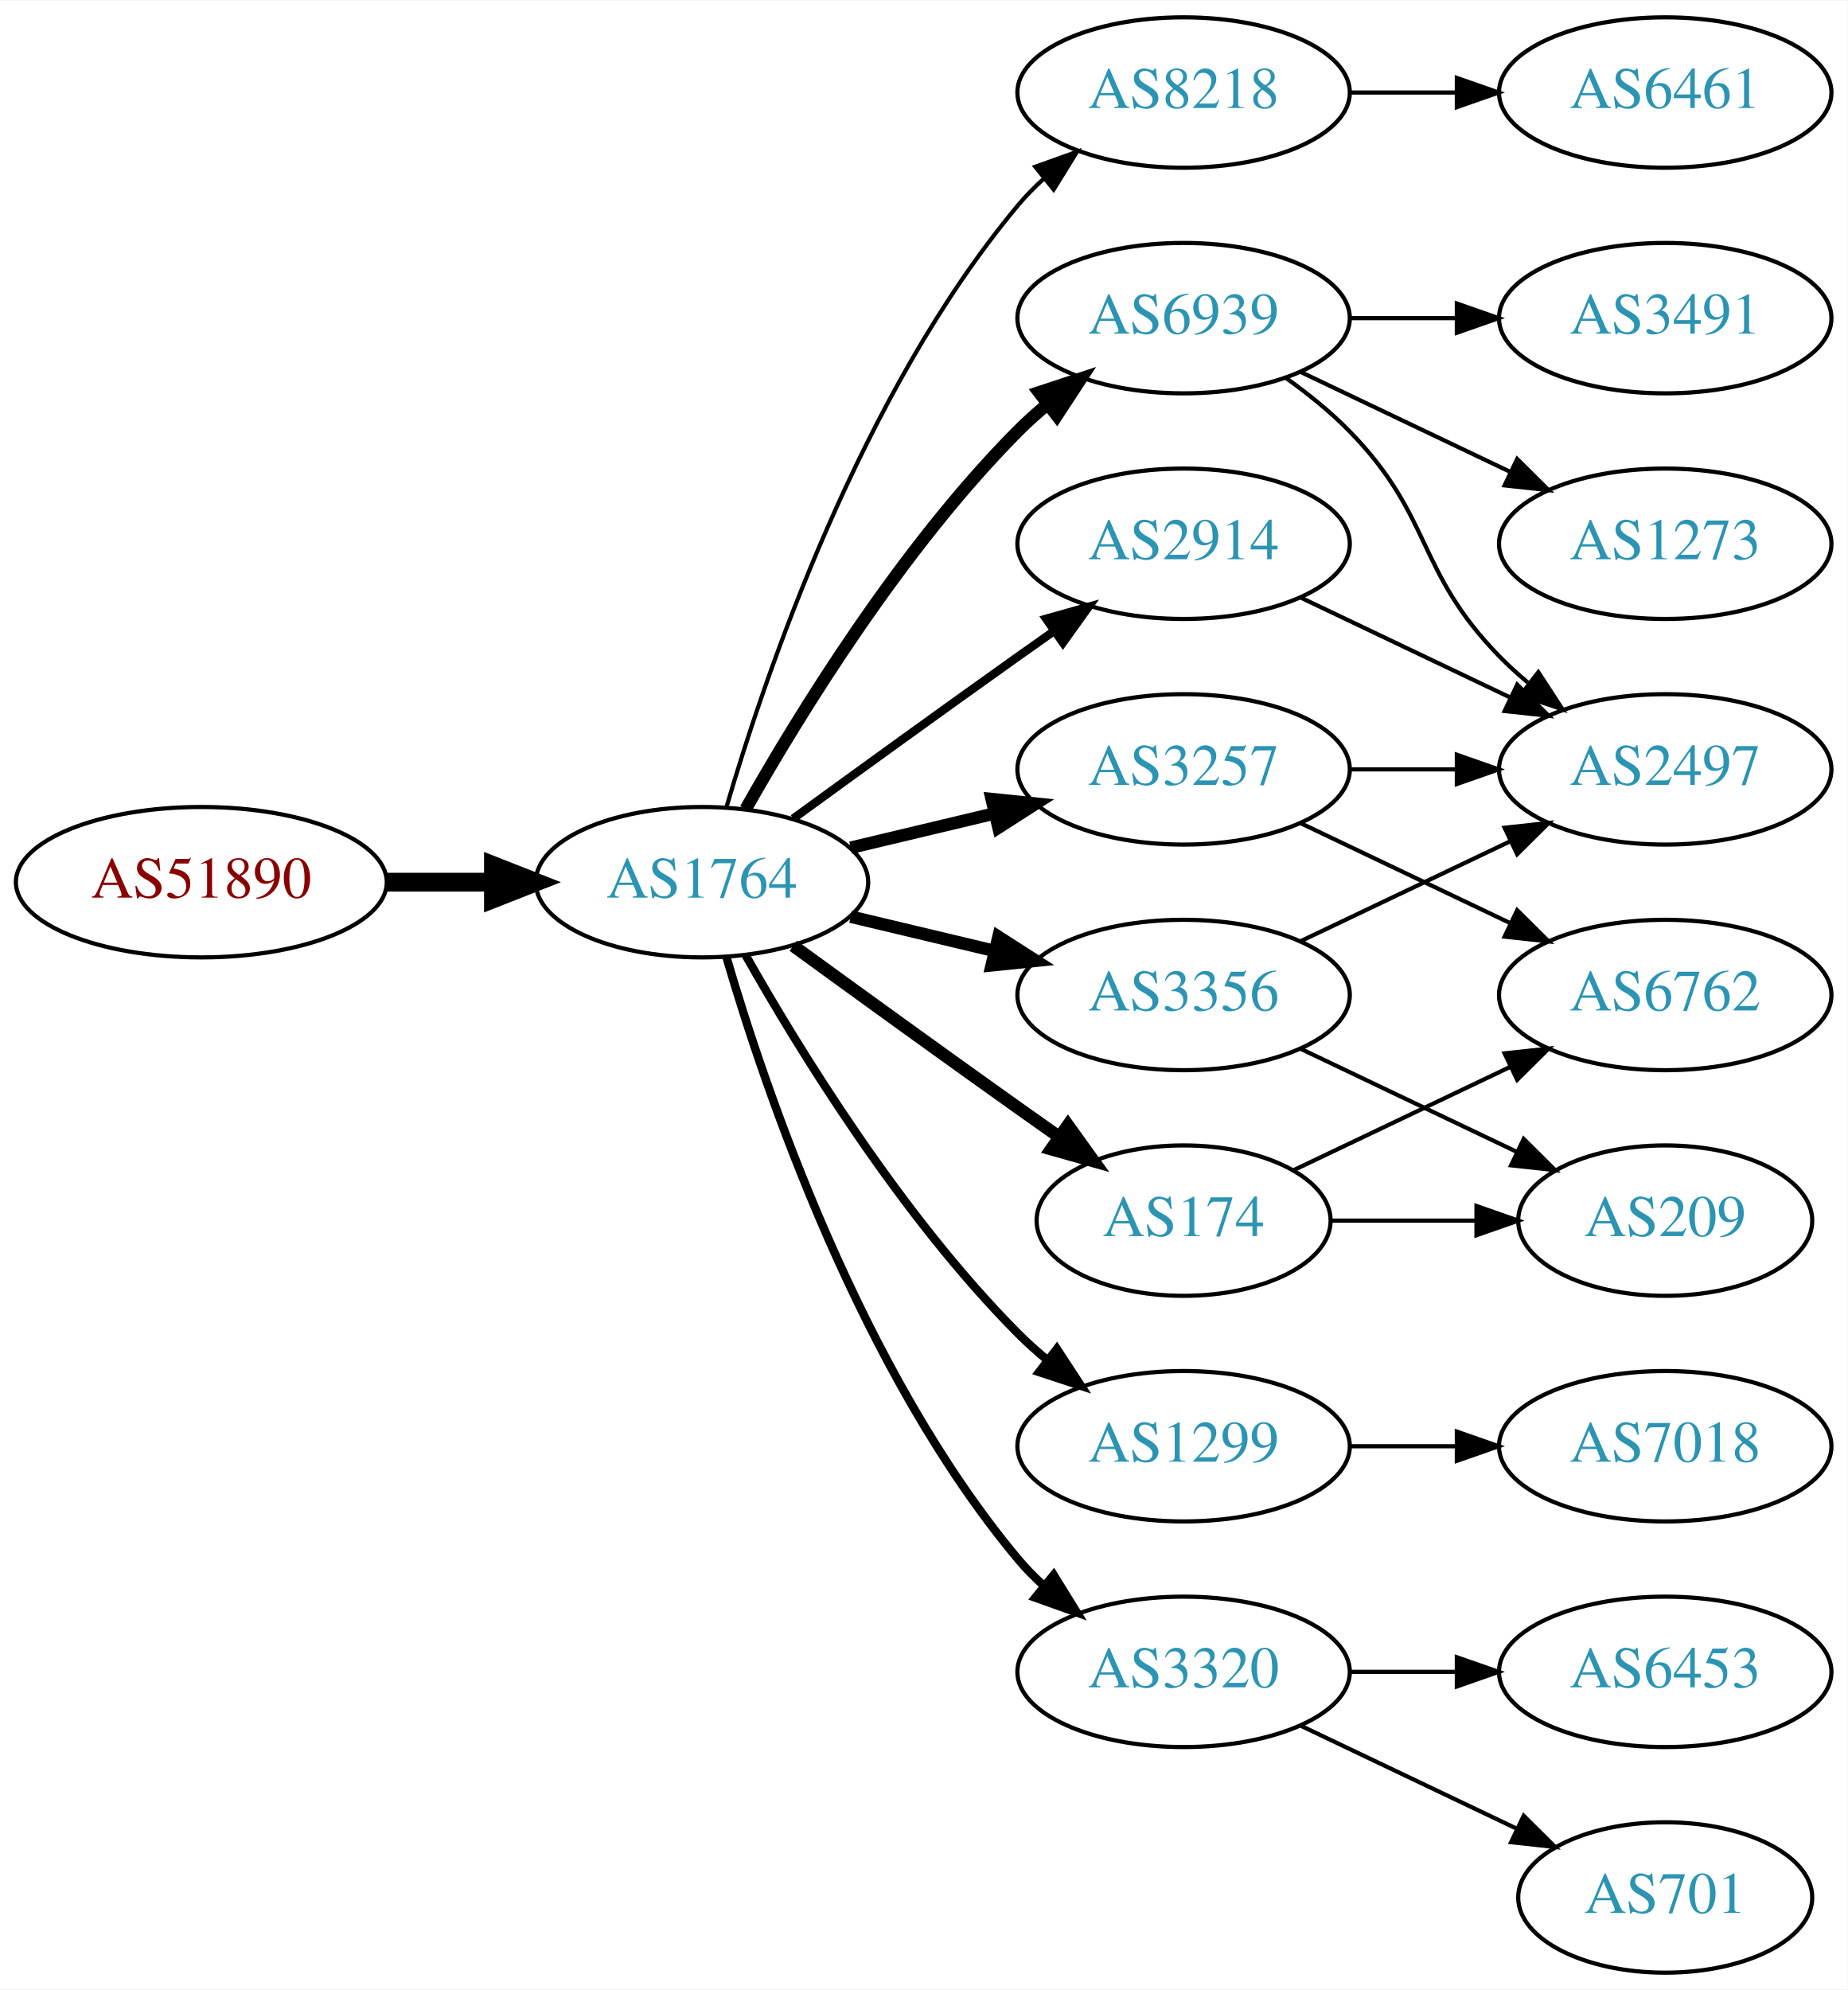
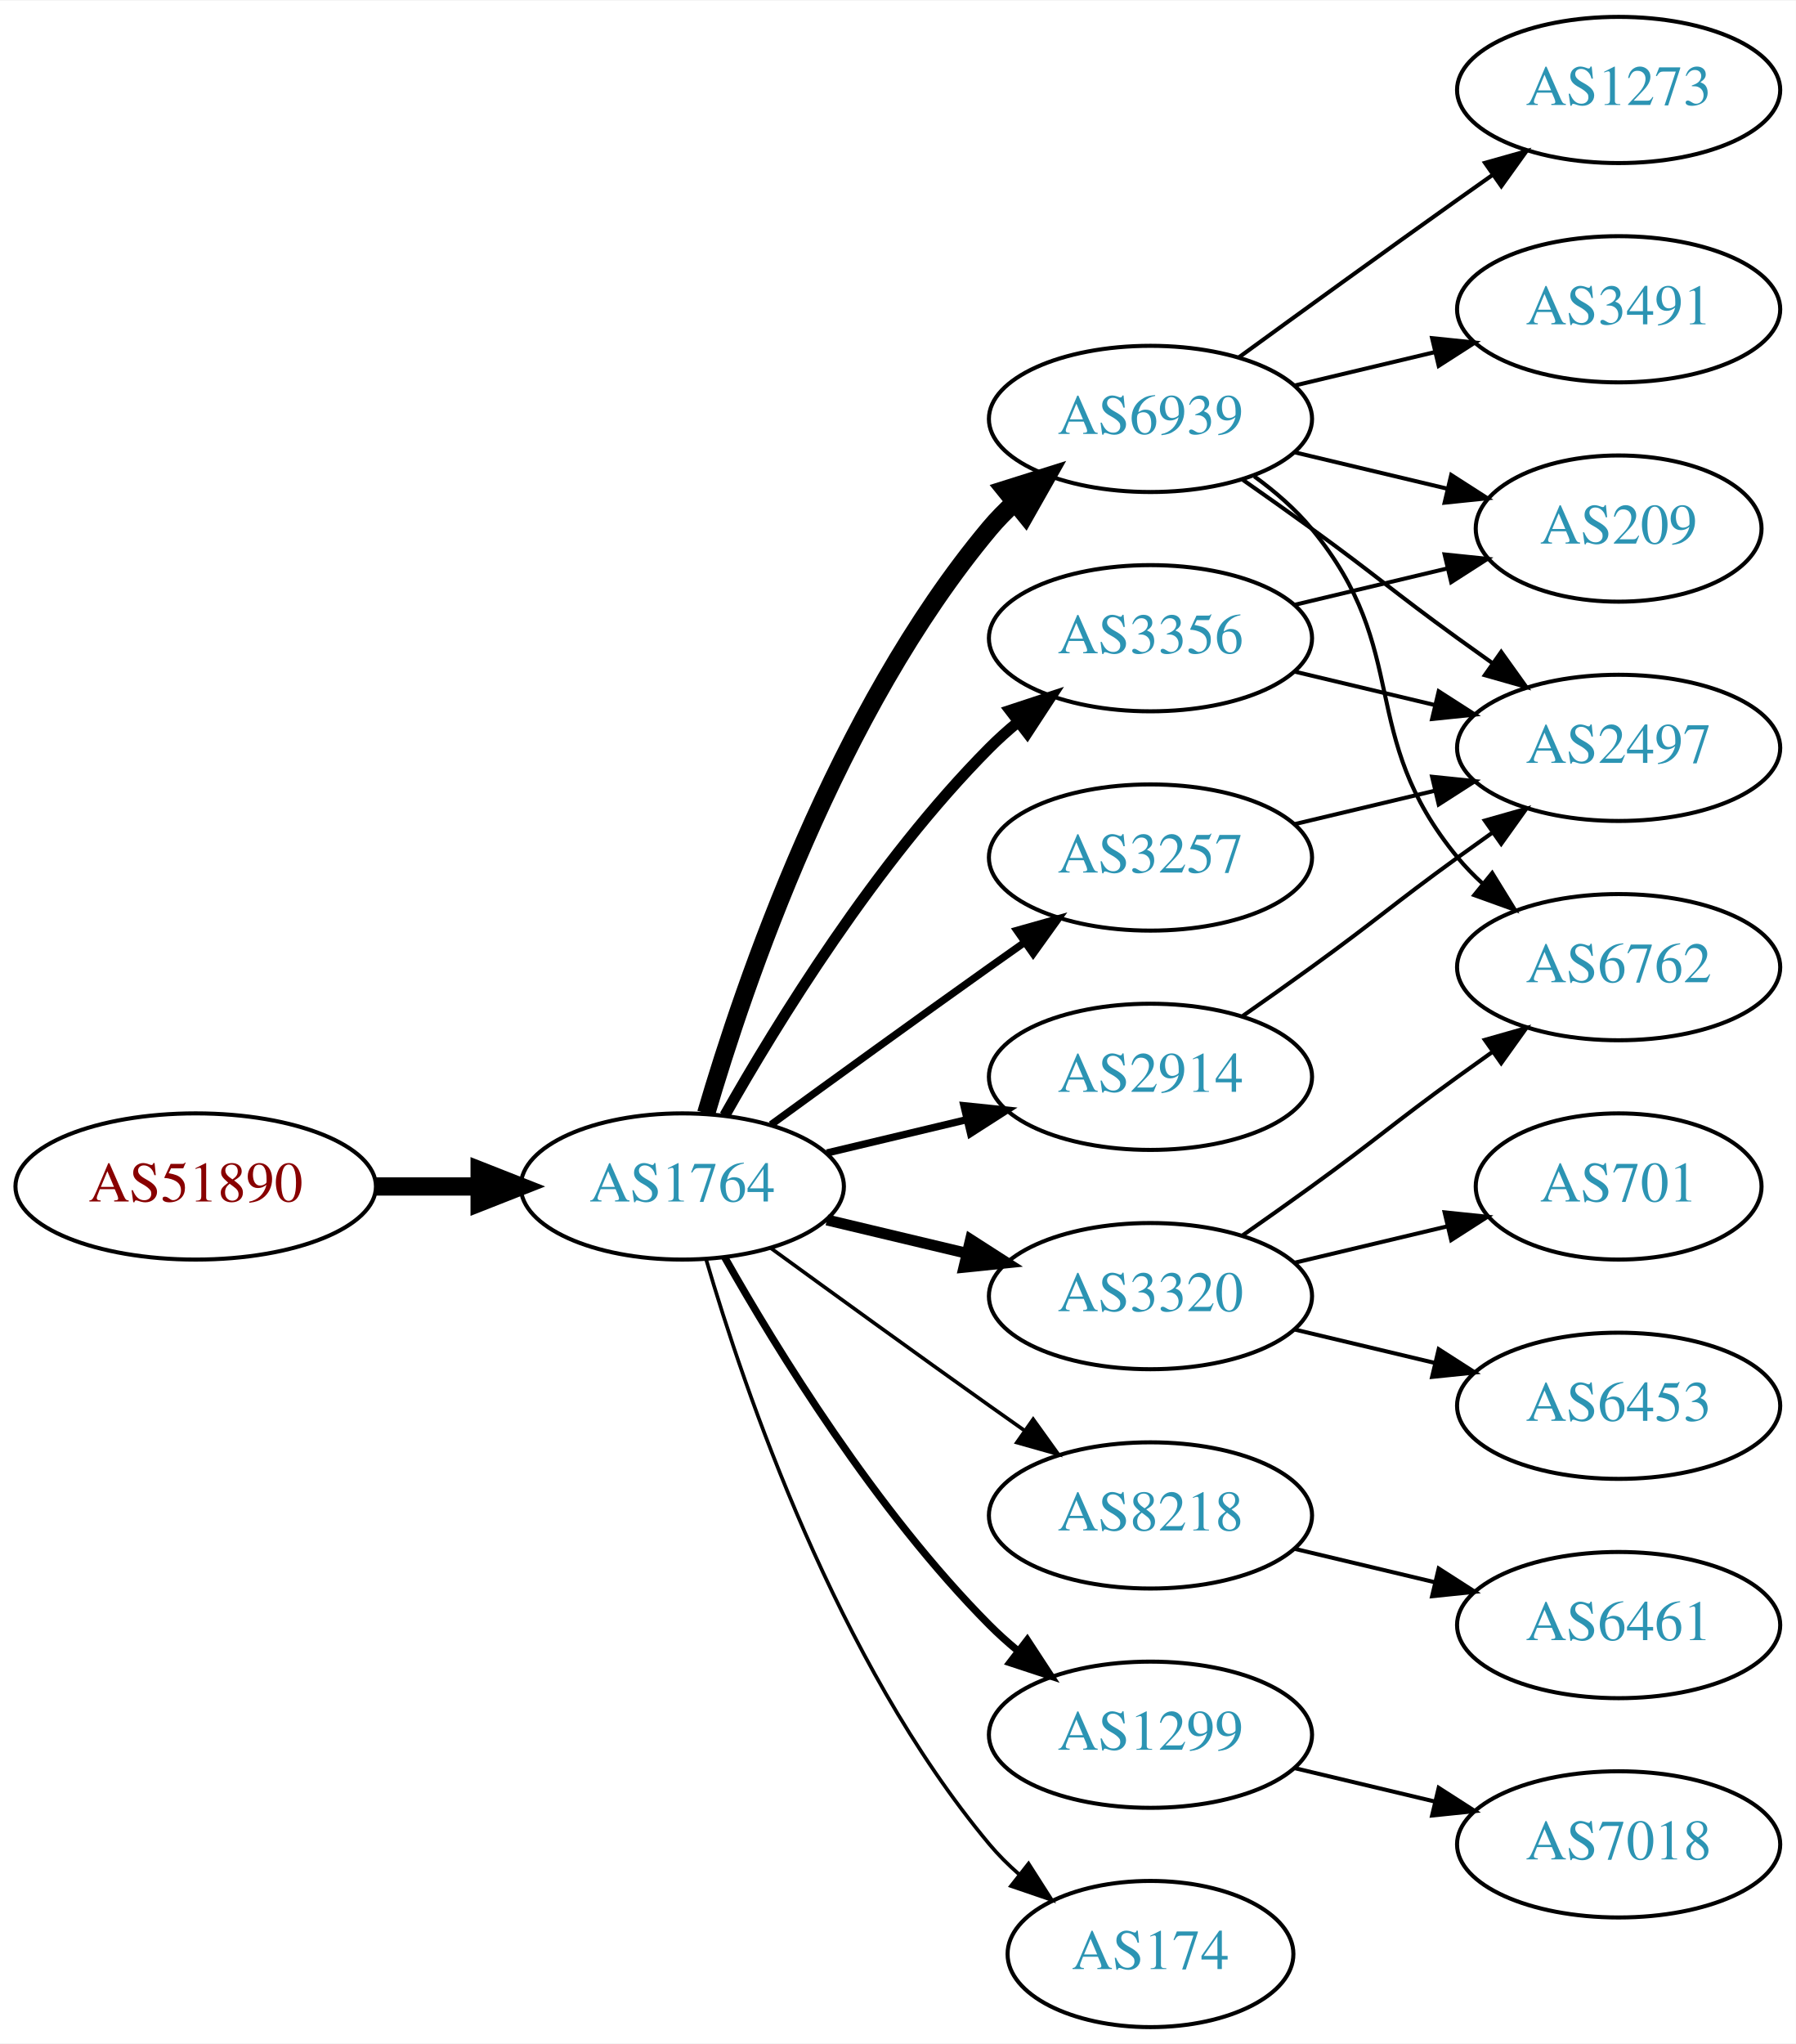
- <svg xmlns="http://www.w3.org/2000/svg" xmlns:xlink="http://www.w3.org/1999/xlink" width="442pt" height="476pt" viewBox="0.00 0.00 442.27 476.00">
-   <g id="graph0" class="graph" transform="scale(1 1) rotate(0) translate(4 472)">
-     <polygon fill="white" stroke="none" points="-4,4 -4,-472 438.271,-472 438.271,4 -4,4" />
+ <svg xmlns="http://www.w3.org/2000/svg" xmlns:xlink="http://www.w3.org/1999/xlink" width="442pt" height="503pt" viewBox="0.00 0.00 442.27 503.00">
+   <g id="graph0" class="graph" transform="scale(1 1) rotate(0) translate(4 499)">
+     <polygon fill="white" stroke="none" points="-4,4 -4,-499 438.271,-499 438.271,4 -4,4" />
    <g id="node1" class="node">
      <g id="a_node1">
        <a xlink:href="/asn/51890" xlink:title="AS51890 ~ Mayr-Melnhof Karton GmbH [AT]">
-           <ellipse fill="#ffffff" stroke="black" cx="44.196" cy="-261" rx="44.393" ry="18" />
-           <text text-anchor="middle" x="44.196" y="-257.3" font-family="Times,serif" font-size="14.00" fill="#880000">AS51890</text>
+           <ellipse fill="#ffffff" stroke="black" cx="44.196" cy="-207" rx="44.393" ry="18" />
+           <text text-anchor="middle" x="44.196" y="-203.3" font-family="Times,serif" font-size="14.00" fill="#880000">AS51890</text>
        </a>
      </g>
    </g>
    <g id="node2" class="node">
      <g id="a_node2">
        <a xlink:href="/asn/1764" xlink:title="AS1764 ~ NEXTLAYER-AS [AT]">
-           <ellipse fill="#ffffff" stroke="black" cx="164.039" cy="-261" rx="39.794" ry="18" />
-           <text text-anchor="middle" x="164.039" y="-257.3" font-family="Times,serif" font-size="14.00" fill="#2c94b3">AS1764</text>
+           <ellipse fill="#ffffff" stroke="black" cx="164.039" cy="-207" rx="39.794" ry="18" />
+           <text text-anchor="middle" x="164.039" y="-203.3" font-family="Times,serif" font-size="14.00" fill="#2c94b3">AS1764</text>
        </a>
      </g>
    </g>
    <g id="edge1" class="edge">
-       <path fill="none" stroke="black" stroke-width="4.5" d="M88.407,-261C96.72,-261 105.482,-261 113.965,-261" />
-       <polygon fill="black" stroke="black" stroke-width="4.5" points="114.123,-264.938 124.123,-261 114.123,-257.063 114.123,-264.938" />
+       <path fill="none" stroke="black" stroke-width="4.5" d="M88.407,-207C96.72,-207 105.482,-207 113.965,-207" />
+       <polygon fill="black" stroke="black" stroke-width="4.5" points="114.123,-210.938 124.123,-207 114.123,-203.063 114.123,-210.938" />
    </g>
    <g id="node3" class="node">
      <g id="a_node3">
-         <a xlink:href="/asn/8218" xlink:title="AS8218 ~ legacy Neotelecoms [FR]">
-           <ellipse fill="#ffffff" stroke="black" cx="279.332" cy="-450" rx="39.794" ry="18" />
-           <text text-anchor="middle" x="279.332" y="-446.3" font-family="Times,serif" font-size="14.00" fill="#2c94b3">AS8218</text>
+         <a xlink:href="/asn/6939" xlink:title="AS6939 ~ Hurricane Electric LLC [US]">
+           <ellipse fill="#ffffff" stroke="black" cx="279.332" cy="-396" rx="39.794" ry="18" />
+           <text text-anchor="middle" x="279.332" y="-392.3" font-family="Times,serif" font-size="14.00" fill="#2c94b3">AS6939</text>
        </a>
      </g>
    </g>
    <g id="edge2" class="edge">
-       <path fill="none" stroke="black" d="M169.913,-279.002C179.227,-310.844 202.043,-377.981 239.685,-423 241.555,-425.237 243.654,-427.374 245.88,-429.396" />
-       <polygon fill="black" stroke="black" points="243.823,-432.234 253.799,-435.804 248.227,-426.793 243.823,-432.234" />
+       <path fill="none" stroke="black" stroke-width="4.5" d="M169.913,-225.002C179.227,-256.844 202.043,-323.981 239.685,-369 241.555,-371.237 243.654,-373.374 245.88,-375.396" />
+       <polygon fill="black" stroke="black" stroke-width="4.5" points="243.548,-378.574 253.799,-381.804 248.502,-372.452 243.548,-378.574" />
    </g>
    <g id="node4" class="node">
      <g id="a_node4">
+         <a xlink:href="/asn/3320" xlink:title="AS3320 ~ DTAG [DE]">
+           <ellipse fill="#ffffff" stroke="black" cx="279.332" cy="-180" rx="39.794" ry="18" />
+           <text text-anchor="middle" x="279.332" y="-176.3" font-family="Times,serif" font-size="14.00" fill="#2c94b3">AS3320</text>
+         </a>
+       </g>
+     </g>
+     <g id="edge3" class="edge">
+       <path fill="none" stroke="black" stroke-width="2.7" d="M199.646,-198.752C210.517,-196.162 222.671,-193.265 234.114,-190.538" />
+       <polygon fill="black" stroke="black" stroke-width="2.7" points="235.02,-193.92 243.936,-188.197 233.397,-187.111 235.02,-193.92" />
+     </g>
+     <g id="node5" class="node">
+       <g id="a_node5">
+         <a xlink:href="/asn/8218" xlink:title="AS8218 ~ legacy Neotelecoms [FR]">
+           <ellipse fill="#ffffff" stroke="black" cx="279.332" cy="-126" rx="39.794" ry="18" />
+           <text text-anchor="middle" x="279.332" y="-122.3" font-family="Times,serif" font-size="14.00" fill="#2c94b3">AS8218</text>
+         </a>
+       </g>
+     </g>
+     <g id="edge4" class="edge">
+       <path fill="none" stroke="black" stroke-width="0.9" d="M185.887,-191.778C200.821,-180.909 221.435,-165.975 239.685,-153 242.506,-150.995 245.449,-148.915 248.397,-146.841" />
+       <polygon fill="black" stroke="black" stroke-width="0.9" points="250.443,-149.681 256.621,-141.074 246.424,-143.95 250.443,-149.681" />
+     </g>
+     <g id="node6" class="node">
+       <g id="a_node6">
+         <a xlink:href="/asn/3356" xlink:title="AS3356 ~ Level 3 Parent, LLC [US]">
+           <ellipse fill="#ffffff" stroke="black" cx="279.332" cy="-342" rx="39.794" ry="18" />
+           <text text-anchor="middle" x="279.332" y="-338.3" font-family="Times,serif" font-size="14.00" fill="#2c94b3">AS3356</text>
+         </a>
+       </g>
+     </g>
+     <g id="edge5" class="edge">
+       <path fill="none" stroke="black" stroke-width="2.7" d="M174.498,-224.49C187.28,-247.096 211.712,-286.886 239.685,-315 241.796,-317.121 244.092,-319.188 246.477,-321.171" />
+       <polygon fill="black" stroke="black" stroke-width="2.7" points="244.73,-324.242 254.793,-327.556 248.993,-318.69 244.73,-324.242" />
+     </g>
+     <g id="node7" class="node">
+       <g id="a_node7">
        <a xlink:href="/asn/3257" xlink:title="AS3257 ~ GTT [DE]">
          <ellipse fill="#ffffff" stroke="black" cx="279.332" cy="-288" rx="39.794" ry="18" />
          <text text-anchor="middle" x="279.332" y="-284.3" font-family="Times,serif" font-size="14.00" fill="#2c94b3">AS3257</text>
        </a>
      </g>
    </g>
-     <g id="edge3" class="edge">
-       <path fill="none" stroke="black" stroke-width="3" d="M199.646,-269.248C210.517,-271.838 222.671,-274.735 234.114,-277.462" />
-       <polygon fill="black" stroke="black" stroke-width="3" points="233.397,-280.889 243.936,-279.803 235.02,-274.08 233.397,-280.889" />
-     </g>
-     <g id="node5" class="node">
-       <g id="a_node5">
-         <a xlink:href="/asn/6939" xlink:title="AS6939 ~ Hurricane Electric LLC [US]">
-           <ellipse fill="#ffffff" stroke="black" cx="279.332" cy="-396" rx="39.794" ry="18" />
-           <text text-anchor="middle" x="279.332" y="-392.3" font-family="Times,serif" font-size="14.00" fill="#2c94b3">AS6939</text>
-         </a>
-       </g>
-     </g>
-     <g id="edge4" class="edge">
-       <path fill="none" stroke="black" stroke-width="3" d="M174.498,-278.49C187.28,-301.096 211.712,-340.886 239.685,-369 241.796,-371.121 244.092,-373.188 246.477,-375.171" />
-       <polygon fill="black" stroke="black" stroke-width="3" points="244.73,-378.242 254.793,-381.556 248.993,-372.69 244.73,-378.242" />
-     </g>
-     <g id="node6" class="node">
-       <g id="a_node6">
-         <a xlink:href="/asn/3356" xlink:title="AS3356 ~ LEVEL3 [US]">
-           <ellipse fill="#ffffff" stroke="black" cx="279.332" cy="-234" rx="39.794" ry="18" />
-           <text text-anchor="middle" x="279.332" y="-230.3" font-family="Times,serif" font-size="14.00" fill="#2c94b3">AS3356</text>
-         </a>
-       </g>
-     </g>
-     <g id="edge5" class="edge">
-       <path fill="none" stroke="black" stroke-width="3" d="M199.646,-252.752C210.517,-250.162 222.671,-247.265 234.114,-244.538" />
-       <polygon fill="black" stroke="black" stroke-width="3" points="235.02,-247.92 243.936,-242.197 233.397,-241.111 235.02,-247.92" />
-     </g>
-     <g id="node7" class="node">
-       <g id="a_node7">
-         <a xlink:href="/asn/1299" xlink:title="AS1299 ~ Telia Carrier [EU]">
-           <ellipse fill="#ffffff" stroke="black" cx="279.332" cy="-126" rx="39.794" ry="18" />
-           <text text-anchor="middle" x="279.332" y="-122.3" font-family="Times,serif" font-size="14.00" fill="#2c94b3">AS1299</text>
-         </a>
-       </g>
-     </g>
    <g id="edge6" class="edge">
-       <path fill="none" stroke="black" stroke-width="2" d="M174.498,-243.51C187.28,-220.904 211.712,-181.114 239.685,-153 241.796,-150.879 244.092,-148.812 246.477,-146.829" />
-       <polygon fill="black" stroke="black" stroke-width="2" points="248.993,-149.31 254.793,-140.444 244.73,-143.758 248.993,-149.31" />
+       <path fill="none" stroke="black" stroke-width="1.8" d="M185.887,-222.222C200.821,-233.091 221.435,-248.025 239.685,-261 242.506,-263.005 245.449,-265.085 248.397,-267.159" />
+       <polygon fill="black" stroke="black" stroke-width="1.8" points="246.424,-270.05 256.621,-272.926 250.443,-264.319 246.424,-270.05" />
    </g>
    <g id="node8" class="node">
      <g id="a_node8">
-         <a xlink:href="/asn/2914" xlink:title="AS2914 ~ NTT America, Inc. [US]">
-           <ellipse fill="#ffffff" stroke="black" cx="279.332" cy="-342" rx="39.794" ry="18" />
-           <text text-anchor="middle" x="279.332" y="-338.3" font-family="Times,serif" font-size="14.00" fill="#2c94b3">AS2914</text>
+         <a xlink:href="/asn/1299" xlink:title="AS1299 ~ Telia Carrier [EU]">
+           <ellipse fill="#ffffff" stroke="black" cx="279.332" cy="-72" rx="39.794" ry="18" />
+           <text text-anchor="middle" x="279.332" y="-68.3" font-family="Times,serif" font-size="14.00" fill="#2c94b3">AS1299</text>
        </a>
      </g>
    </g>
    <g id="edge7" class="edge">
-       <path fill="none" stroke="black" stroke-width="2" d="M185.887,-276.222C200.821,-287.091 221.435,-302.025 239.685,-315 242.506,-317.005 245.449,-319.085 248.397,-321.159" />
-       <polygon fill="black" stroke="black" stroke-width="2" points="246.424,-324.05 256.621,-326.926 250.443,-318.319 246.424,-324.05" />
+       <path fill="none" stroke="black" stroke-width="1.8" d="M174.498,-189.51C187.28,-166.904 211.712,-127.114 239.685,-99 241.796,-96.879 244.092,-94.812 246.477,-92.829" />
+       <polygon fill="black" stroke="black" stroke-width="1.8" points="248.993,-95.31 254.793,-86.444 244.73,-89.758 248.993,-95.31" />
    </g>
    <g id="node9" class="node">
      <g id="a_node9">
-         <a xlink:href="/asn/174" xlink:title="AS174 ~ Cogent Communications [US]">
-           <ellipse fill="#ffffff" stroke="black" cx="279.332" cy="-180" rx="35.194" ry="18" />
-           <text text-anchor="middle" x="279.332" y="-176.3" font-family="Times,serif" font-size="14.00" fill="#2c94b3">AS174</text>
+         <a xlink:href="/asn/2914" xlink:title="AS2914 ~ NTT America, Inc. [US]">
+           <ellipse fill="#ffffff" stroke="black" cx="279.332" cy="-234" rx="39.794" ry="18" />
+           <text text-anchor="middle" x="279.332" y="-230.3" font-family="Times,serif" font-size="14.00" fill="#2c94b3">AS2914</text>
        </a>
      </g>
    </g>
    <g id="edge8" class="edge">
-       <path fill="none" stroke="black" stroke-width="3" d="M185.887,-245.778C200.821,-234.909 221.435,-219.975 239.685,-207 242.895,-204.718 246.264,-202.339 249.619,-199.982" />
-       <polygon fill="black" stroke="black" stroke-width="3" points="251.647,-202.834 257.83,-194.23 247.631,-197.101 251.647,-202.834" />
+       <path fill="none" stroke="black" stroke-width="1.8" d="M199.646,-215.248C210.517,-217.838 222.671,-220.735 234.114,-223.462" />
+       <polygon fill="black" stroke="black" stroke-width="1.8" points="233.397,-226.889 243.936,-225.803 235.02,-220.08 233.397,-226.889" />
    </g>
    <g id="node10" class="node">
      <g id="a_node10">
-         <a xlink:href="/asn/3320" xlink:title="AS3320 ~ DTAG [DE]">
-           <ellipse fill="#ffffff" stroke="black" cx="279.332" cy="-72" rx="39.794" ry="18" />
-           <text text-anchor="middle" x="279.332" y="-68.3" font-family="Times,serif" font-size="14.00" fill="#2c94b3">AS3320</text>
+         <a xlink:href="/asn/174" xlink:title="AS174 ~ Cogent Communications [US]">
+           <ellipse fill="#ffffff" stroke="black" cx="279.332" cy="-18" rx="35.194" ry="18" />
+           <text text-anchor="middle" x="279.332" y="-14.3" font-family="Times,serif" font-size="14.00" fill="#2c94b3">AS174</text>
        </a>
      </g>
    </g>
    <g id="edge9" class="edge">
-       <path fill="none" stroke="black" stroke-width="2" d="M169.913,-242.998C179.227,-211.156 202.043,-144.019 239.685,-99 241.555,-96.763 243.654,-94.626 245.88,-92.604" />
-       <polygon fill="black" stroke="black" stroke-width="2" points="248.227,-95.207 253.799,-86.196 243.823,-89.766 248.227,-95.207" />
+       <path fill="none" stroke="black" stroke-width="0.9" d="M169.913,-188.998C179.227,-157.156 202.043,-90.019 239.685,-45 241.838,-42.426 244.292,-39.983 246.896,-37.697" />
+       <polygon fill="black" stroke="black" stroke-width="0.9" points="249.303,-40.257 255.007,-31.328 244.98,-34.751 249.303,-40.257" />
    </g>
    <g id="node11" class="node">
      <g id="a_node11">
-         <a xlink:href="/asn/6461" xlink:title="AS6461 ~ Zayo Bandwidth [US]">
-           <ellipse fill="#ffffff" stroke="black" cx="394.625" cy="-450" rx="39.794" ry="18" />
-           <text text-anchor="middle" x="394.625" y="-446.3" font-family="Times,serif" font-size="14.00" fill="#2c94b3">AS6461</text>
+         <a xlink:href="/asn/3491" xlink:title="AS3491 ~ PCCW Global, Inc. [US]">
+           <ellipse fill="#ffffff" stroke="black" cx="394.625" cy="-423" rx="39.794" ry="18" />
+           <text text-anchor="middle" x="394.625" y="-419.3" font-family="Times,serif" font-size="14.00" fill="#2c94b3">AS3491</text>
        </a>
      </g>
    </g>
    <g id="edge10" class="edge">
-       <path fill="none" stroke="black" d="M319.004,-450C327.207,-450 335.971,-450 344.503,-450" />
-       <polygon fill="black" stroke="black" points="344.742,-453.5 354.742,-450 344.742,-446.5 344.742,-453.5" />
+       <path fill="none" stroke="black" d="M314.939,-404.248C325.81,-406.838 337.964,-409.735 349.407,-412.462" />
+       <polygon fill="black" stroke="black" points="348.69,-415.889 359.229,-414.803 350.313,-409.08 348.69,-415.889" />
    </g>
    <g id="node12" class="node">
      <g id="a_node12">
-         <a xlink:href="/asn/2497" xlink:title="AS2497 ~ Internet Initiative Japan Inc. [JP]">
-           <ellipse fill="#ffffff" stroke="black" cx="394.625" cy="-288" rx="39.794" ry="18" />
-           <text text-anchor="middle" x="394.625" y="-284.3" font-family="Times,serif" font-size="14.00" fill="#2c94b3">AS2497</text>
+         <a xlink:href="/asn/1273" xlink:title="AS1273 ~ Vodafone Group PLC [EU]">
+           <ellipse fill="#ffffff" stroke="black" cx="394.625" cy="-477" rx="39.794" ry="18" />
+           <text text-anchor="middle" x="394.625" y="-473.3" font-family="Times,serif" font-size="14.00" fill="#2c94b3">AS1273</text>
        </a>
      </g>
    </g>
    <g id="edge11" class="edge">
-       <path fill="none" stroke="black" d="M319.004,-288C327.207,-288 335.971,-288 344.503,-288" />
-       <polygon fill="black" stroke="black" points="344.742,-291.5 354.742,-288 344.742,-284.5 344.742,-291.5" />
+       <path fill="none" stroke="black" d="M301.18,-411.222C316.114,-422.091 336.727,-437.025 354.978,-450 357.799,-452.005 360.742,-454.085 363.69,-456.159" />
+       <polygon fill="black" stroke="black" points="361.717,-459.05 371.914,-461.926 365.736,-453.319 361.717,-459.05" />
    </g>
    <g id="node13" class="node">
      <g id="a_node13">
        <a xlink:href="/asn/6762" xlink:title="AS6762 ~ TELECOM ITALIA SPARKLE S.p.A. [IT]">
-           <ellipse fill="#ffffff" stroke="black" cx="394.625" cy="-234" rx="39.794" ry="18" />
-           <text text-anchor="middle" x="394.625" y="-230.3" font-family="Times,serif" font-size="14.00" fill="#2c94b3">AS6762</text>
+           <ellipse fill="#ffffff" stroke="black" cx="394.625" cy="-261" rx="39.794" ry="18" />
+           <text text-anchor="middle" x="394.625" y="-257.3" font-family="Times,serif" font-size="14.00" fill="#2c94b3">AS6762</text>
        </a>
      </g>
    </g>
    <g id="edge12" class="edge">
-       <path fill="none" stroke="black" d="M307.468,-275.066C322.462,-267.919 341.283,-258.948 357.506,-251.215" />
-       <polygon fill="black" stroke="black" points="359.188,-254.291 366.71,-246.829 356.177,-247.972 359.188,-254.291" />
-     </g>
-     <g id="edge14" class="edge">
-       <path fill="none" stroke="black" d="M303.926,-381.611C309.182,-377.852 314.513,-373.563 318.978,-369 339.151,-348.383 334.806,-335.617 354.978,-315 357.071,-312.861 359.354,-310.782 361.731,-308.79" />
-       <polygon fill="black" stroke="black" points="364.249,-311.268 370.031,-302.389 359.974,-305.725 364.249,-311.268" />
+       <path fill="none" stroke="black" d="M304.912,-381.844C310.007,-378.128 315.02,-373.799 318.978,-369 344.043,-338.606 329.913,-318.394 354.978,-288 356.833,-285.75 358.92,-283.604 361.139,-281.576" />
+       <polygon fill="black" stroke="black" points="363.488,-284.177 369.044,-275.156 359.075,-278.744 363.488,-284.177" />
    </g>
    <g id="node14" class="node">
      <g id="a_node14">
-         <a xlink:href="/asn/1273" xlink:title="AS1273 ~ Vodafone Group PLC [EU]">
-           <ellipse fill="#ffffff" stroke="black" cx="394.625" cy="-342" rx="39.794" ry="18" />
-           <text text-anchor="middle" x="394.625" y="-338.3" font-family="Times,serif" font-size="14.00" fill="#2c94b3">AS1273</text>
+         <a xlink:href="/asn/2497" xlink:title="AS2497 ~ Internet Initiative Japan Inc. [JP]">
+           <ellipse fill="#ffffff" stroke="black" cx="394.625" cy="-315" rx="39.794" ry="18" />
+           <text text-anchor="middle" x="394.625" y="-311.3" font-family="Times,serif" font-size="14.00" fill="#2c94b3">AS2497</text>
        </a>
      </g>
    </g>
    <g id="edge13" class="edge">
-       <path fill="none" stroke="black" d="M307.468,-383.066C322.462,-375.919 341.283,-366.948 357.506,-359.215" />
-       <polygon fill="black" stroke="black" points="359.188,-362.291 366.71,-354.829 356.177,-355.972 359.188,-362.291" />
+       <path fill="none" stroke="black" d="M302.089,-380.991C307.623,-377.121 313.542,-372.936 318.978,-369 335.178,-357.271 338.778,-353.729 354.978,-342 357.781,-339.971 360.712,-337.875 363.653,-335.79" />
+       <polygon fill="black" stroke="black" points="365.704,-338.627 371.868,-330.009 361.675,-332.903 365.704,-338.627" />
    </g>
    <g id="node15" class="node">
      <g id="a_node15">
-         <a xlink:href="/asn/3491" xlink:title="AS3491 ~ PCCW Global, Inc. [US]">
-           <ellipse fill="#ffffff" stroke="black" cx="394.625" cy="-396" rx="39.794" ry="18" />
-           <text text-anchor="middle" x="394.625" y="-392.3" font-family="Times,serif" font-size="14.00" fill="#2c94b3">AS3491</text>
-         </a>
-       </g>
+         <a xlink:href="/asn/209" xlink:title="AS209 ~ CenturyLink Communications, LLC [US]">
+           <ellipse fill="#ffffff" stroke="black" cx="394.625" cy="-369" rx="35.194" ry="18" />
+           <text text-anchor="middle" x="394.625" y="-365.3" font-family="Times,serif" font-size="14.00" fill="#2c94b3">AS209</text>
+         </a>
+       </g>
+     </g>
+     <g id="edge14" class="edge">
+       <path fill="none" stroke="black" d="M314.939,-387.752C326.733,-384.942 340.038,-381.771 352.306,-378.847" />
+       <polygon fill="black" stroke="black" points="353.394,-382.186 362.311,-376.463 351.772,-375.376 353.394,-382.186" />
    </g>
    <g id="edge15" class="edge">
-       <path fill="none" stroke="black" d="M319.004,-396C327.207,-396 335.971,-396 344.503,-396" />
-       <polygon fill="black" stroke="black" points="344.742,-399.5 354.742,-396 344.742,-392.5 344.742,-399.5" />
-     </g>
-     <g id="edge16" class="edge">
-       <path fill="none" stroke="black" d="M307.468,-246.934C322.462,-254.081 341.283,-263.052 357.506,-270.785" />
-       <polygon fill="black" stroke="black" points="356.177,-274.028 366.71,-275.171 359.188,-267.709 356.177,-274.028" />
+       <path fill="none" stroke="black" d="M302.089,-195.009C307.623,-198.879 313.542,-203.064 318.978,-207 335.178,-218.729 338.778,-222.271 354.978,-234 357.781,-236.029 360.712,-238.125 363.653,-240.21" />
+       <polygon fill="black" stroke="black" points="361.675,-243.097 371.868,-245.991 365.704,-237.373 361.675,-243.097" />
    </g>
    <g id="node16" class="node">
      <g id="a_node16">
-         <a xlink:href="/asn/209" xlink:title="AS209 ~ CenturyLink Communications, LLC [US]">
-           <ellipse fill="#ffffff" stroke="black" cx="394.625" cy="-180" rx="35.194" ry="18" />
-           <text text-anchor="middle" x="394.625" y="-176.3" font-family="Times,serif" font-size="14.00" fill="#2c94b3">AS209</text>
+         <a xlink:href="/asn/6453" xlink:title="AS6453 ~ TATA COMMUNICATIONS (AMERICA) INC [US]">
+           <ellipse fill="#ffffff" stroke="black" cx="394.625" cy="-153" rx="39.794" ry="18" />
+           <text text-anchor="middle" x="394.625" y="-149.3" font-family="Times,serif" font-size="14.00" fill="#2c94b3">AS6453</text>
+         </a>
+       </g>
+     </g>
+     <g id="edge16" class="edge">
+       <path fill="none" stroke="black" d="M314.939,-171.752C325.81,-169.162 337.964,-166.265 349.407,-163.538" />
+       <polygon fill="black" stroke="black" points="350.313,-166.92 359.229,-161.197 348.69,-160.111 350.313,-166.92" />
+     </g>
+     <g id="node17" class="node">
+       <g id="a_node17">
+         <a xlink:href="/asn/701" xlink:title="AS701 ~ UUNET [US]">
+           <ellipse fill="#ffffff" stroke="black" cx="394.625" cy="-207" rx="35.194" ry="18" />
+           <text text-anchor="middle" x="394.625" y="-203.3" font-family="Times,serif" font-size="14.00" fill="#2c94b3">AS701</text>
        </a>
      </g>
    </g>
    <g id="edge17" class="edge">
-       <path fill="none" stroke="black" d="M307.468,-221.066C322.9,-213.71 342.385,-204.423 358.92,-196.541" />
-       <polygon fill="black" stroke="black" points="360.741,-199.551 368.262,-192.089 357.729,-193.232 360.741,-199.551" />
+       <path fill="none" stroke="black" d="M314.939,-188.248C326.733,-191.058 340.038,-194.229 352.306,-197.153" />
+       <polygon fill="black" stroke="black" points="351.772,-200.624 362.311,-199.537 353.394,-193.814 351.772,-200.624" />
+     </g>
+     <g id="node18" class="node">
+       <g id="a_node18">
+         <a xlink:href="/asn/6461" xlink:title="AS6461 ~ Zayo Bandwidth [US]">
+           <ellipse fill="#ffffff" stroke="black" cx="394.625" cy="-99" rx="39.794" ry="18" />
+           <text text-anchor="middle" x="394.625" y="-95.3" font-family="Times,serif" font-size="14.00" fill="#2c94b3">AS6461</text>
+         </a>
+       </g>
+     </g>
+     <g id="edge18" class="edge">
+       <path fill="none" stroke="black" d="M314.939,-117.752C325.81,-115.162 337.964,-112.265 349.407,-109.538" />
+       <polygon fill="black" stroke="black" points="350.313,-112.92 359.229,-107.197 348.69,-106.111 350.313,-112.92" />
+     </g>
+     <g id="edge22" class="edge">
+       <path fill="none" stroke="black" d="M314.939,-333.752C325.81,-331.162 337.964,-328.265 349.407,-325.538" />
+       <polygon fill="black" stroke="black" points="350.313,-328.92 359.229,-323.197 348.69,-322.111 350.313,-328.92" />
+     </g>
+     <g id="edge23" class="edge">
+       <path fill="none" stroke="black" d="M314.939,-350.248C326.733,-353.058 340.038,-356.229 352.306,-359.153" />
+       <polygon fill="black" stroke="black" points="351.772,-362.624 362.311,-361.537 353.394,-355.814 351.772,-362.624" />
+     </g>
+     <g id="edge19" class="edge">
+       <path fill="none" stroke="black" d="M314.939,-296.248C325.81,-298.838 337.964,-301.735 349.407,-304.462" />
+       <polygon fill="black" stroke="black" points="348.69,-307.889 359.229,-306.803 350.313,-301.08 348.69,-307.889" />
    </g>
    <g id="node19" class="node">
      <g id="a_node19">
        <a xlink:href="/asn/7018" xlink:title="AS7018 ~ AT&amp;T Services, Inc. [US]">
-           <ellipse fill="#ffffff" stroke="black" cx="394.625" cy="-126" rx="39.794" ry="18" />
-           <text text-anchor="middle" x="394.625" y="-122.3" font-family="Times,serif" font-size="14.00" fill="#2c94b3">AS7018</text>
-         </a>
-       </g>
-     </g>
-     <g id="edge23" class="edge">
-       <path fill="none" stroke="black" d="M319.004,-126C327.207,-126 335.971,-126 344.503,-126" />
-       <polygon fill="black" stroke="black" points="344.742,-129.5 354.742,-126 344.742,-122.5 344.742,-129.5" />
-     </g>
-     <g id="edge18" class="edge">
-       <path fill="none" stroke="black" d="M307.468,-329.066C322.462,-321.919 341.283,-312.948 357.506,-305.215" />
-       <polygon fill="black" stroke="black" points="359.188,-308.291 366.71,-300.829 356.177,-301.972 359.188,-308.291" />
-     </g>
-     <g id="edge19" class="edge">
-       <path fill="none" stroke="black" d="M305.757,-192.119C321.059,-199.413 340.783,-208.814 357.665,-216.86" />
-       <polygon fill="black" stroke="black" points="356.172,-220.026 366.705,-221.169 359.184,-213.707 356.172,-220.026" />
+           <ellipse fill="#ffffff" stroke="black" cx="394.625" cy="-45" rx="39.794" ry="18" />
+           <text text-anchor="middle" x="394.625" y="-41.3" font-family="Times,serif" font-size="14.00" fill="#2c94b3">AS7018</text>
+         </a>
+       </g>
    </g>
    <g id="edge20" class="edge">
-       <path fill="none" stroke="black" d="M314.631,-180C325.501,-180 337.678,-180 349.156,-180" />
-       <polygon fill="black" stroke="black" points="349.442,-183.5 359.442,-180 349.442,-176.5 349.442,-183.5" />
-     </g>
-     <g id="node17" class="node">
-       <g id="a_node17">
-         <a xlink:href="/asn/701" xlink:title="AS701 ~ UUNET [US]">
-           <ellipse fill="#ffffff" stroke="black" cx="394.625" cy="-18" rx="35.194" ry="18" />
-           <text text-anchor="middle" x="394.625" y="-14.3" font-family="Times,serif" font-size="14.00" fill="#2c94b3">AS701</text>
-         </a>
-       </g>
+       <path fill="none" stroke="black" d="M314.939,-63.752C325.81,-61.162 337.964,-58.265 349.407,-55.538" />
+       <polygon fill="black" stroke="black" points="350.313,-58.92 359.229,-53.197 348.69,-52.111 350.313,-58.92" />
    </g>
    <g id="edge21" class="edge">
-       <path fill="none" stroke="black" d="M307.468,-59.066C322.9,-51.71 342.385,-42.423 358.92,-34.541" />
-       <polygon fill="black" stroke="black" points="360.741,-37.551 368.262,-30.089 357.729,-31.232 360.741,-37.551" />
-     </g>
-     <g id="node18" class="node">
-       <g id="a_node18">
-         <a xlink:href="/asn/6453" xlink:title="AS6453 ~ TATA COMMUNICATIONS (AMERICA) INC [US]">
-           <ellipse fill="#ffffff" stroke="black" cx="394.625" cy="-72" rx="39.794" ry="18" />
-           <text text-anchor="middle" x="394.625" y="-68.3" font-family="Times,serif" font-size="14.00" fill="#2c94b3">AS6453</text>
-         </a>
-       </g>
-     </g>
-     <g id="edge22" class="edge">
-       <path fill="none" stroke="black" d="M319.004,-72C327.207,-72 335.971,-72 344.503,-72" />
-       <polygon fill="black" stroke="black" points="344.742,-75.5 354.742,-72 344.742,-68.5 344.742,-75.5" />
+       <path fill="none" stroke="black" d="M302.089,-249.009C307.623,-252.879 313.542,-257.064 318.978,-261 335.178,-272.729 338.778,-276.271 354.978,-288 357.781,-290.029 360.712,-292.125 363.653,-294.21" />
+       <polygon fill="black" stroke="black" points="361.675,-297.097 371.868,-299.991 365.704,-291.373 361.675,-297.097" />
    </g>
  </g>
</svg>
